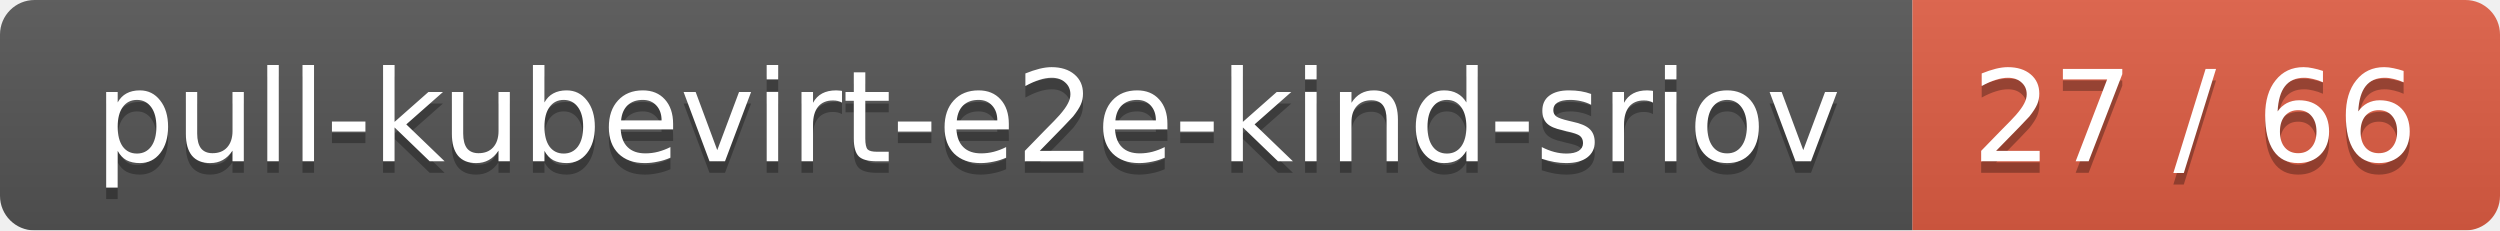
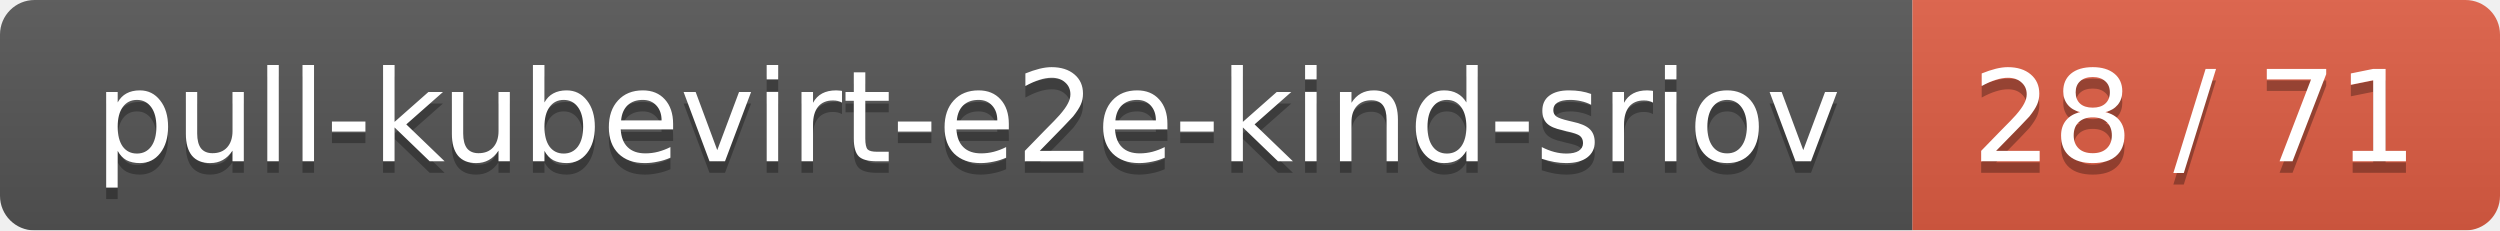
<svg xmlns="http://www.w3.org/2000/svg" width="217" height="20">
  <linearGradient id="smooth" x2="0" y2="100%">
    <stop offset="0" stop-color="#bbb" stop-opacity=".1" />
    <stop offset="1" stop-opacity=".1" />
  </linearGradient>
  <mask id="round">
    <rect width="217" height="20" rx="3" fill="#fff" />
  </mask>
  <g mask="url(#round)">
    <rect width="166" height="20" fill="#555" />
    <rect x="166" width="51" height="20" fill="#e05d44" />
    <rect width="217" height="20" fill="url(#smooth)" />
  </g>
  <g fill="#fff" text-anchor="middle" font-family="DejaVu Sans,Verdana,Geneva,sans-serif" font-size="11">
    <text x="84" y="15" fill="#010101" fill-opacity=".3">pull-kubevirt-e2e-kind-sriov</text>
    <text x="84" y="14">pull-kubevirt-e2e-kind-sriov</text>
-     <text x="190.5" y="15" fill="#010101" fill-opacity=".3">27 / 66</text>
-     <text x="190.5" y="14">27 / 66</text>
+     <text x="190.5" y="15" fill="#010101" fill-opacity=".3">28 / 71</text>
+     <text x="190.5" y="14">28 / 71</text>
  </g>
</svg>
